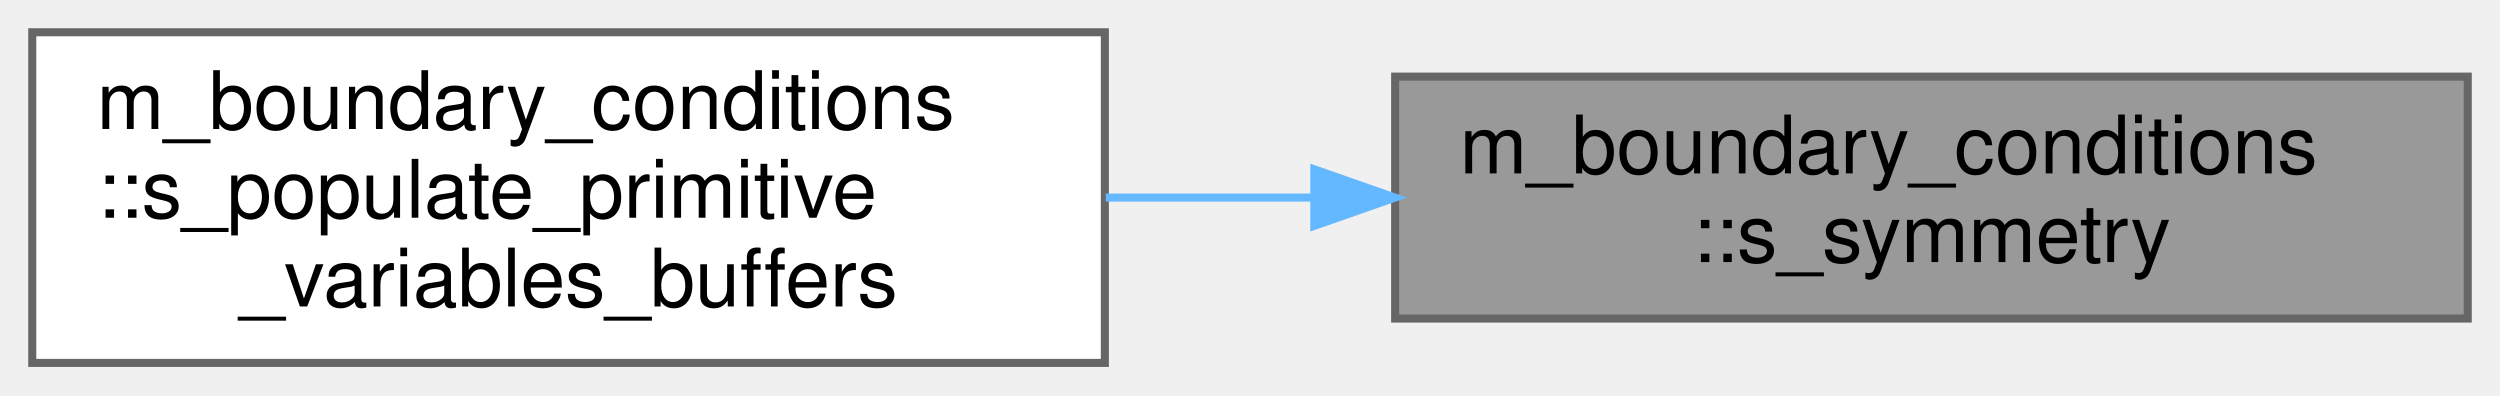
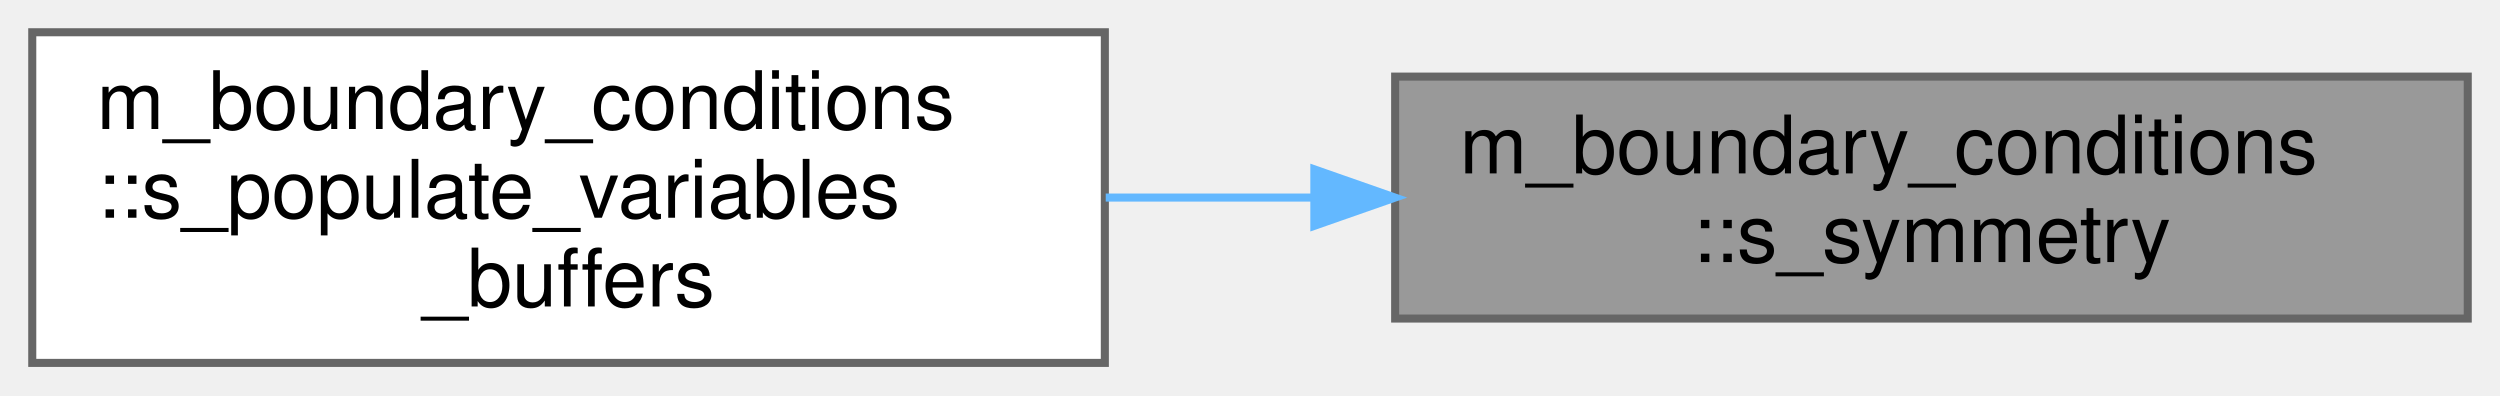
<svg xmlns="http://www.w3.org/2000/svg" xmlns:xlink="http://www.w3.org/1999/xlink" width="310pt" height="49pt" viewBox="0.00 0.00 310.00 49.00">
  <g id="graph0" class="graph" transform="scale(1 1) rotate(0) translate(4 45)">
    <g id="Node000001" class="node">
      <g id="a_Node000001">
        <a xlink:title=" ">
          <polygon fill="#999999" stroke="#666666" points="302,-35.5 169,-35.5 169,-5.5 302,-5.5 302,-35.5" />
          <text text-anchor="start" x="177" y="-23.5" font-family="Helvetica,sans-Serif" font-size="10.00">m_boundary_conditions</text>
          <text text-anchor="middle" x="235.5" y="-12.5" font-family="Helvetica,sans-Serif" font-size="10.00">::s_symmetry</text>
        </a>
      </g>
    </g>
    <g id="Node000002" class="node">
      <g id="a_Node000002">
-         <a xlink:href="namespacem__boundary__conditions.html#aa57204a6a6bdae766a526edd5d768566" target="_top" xlink:title="The purpose of this procedure is to populate the buffers of the primitive variables,...">
+         <a xlink:href="namespacem__boundary__conditions.html#ac0f941b0622d2e701b2f20148440ba65" target="_top" xlink:title="The purpose of this procedure is to populate the buffers of the primitive variables,...">
          <polygon fill="white" stroke="#666666" points="133,-41 0,-41 0,0 133,0 133,-41" />
          <text text-anchor="start" x="8" y="-29" font-family="Helvetica,sans-Serif" font-size="10.00">m_boundary_conditions</text>
-           <text text-anchor="start" x="8" y="-18" font-family="Helvetica,sans-Serif" font-size="10.00">::s_populate_primitive</text>
-           <text text-anchor="middle" x="66.5" y="-7" font-family="Helvetica,sans-Serif" font-size="10.00">_variables_buffers</text>
+           <text text-anchor="start" x="8" y="-18" font-family="Helvetica,sans-Serif" font-size="10.00">::s_populate_variables</text>
+           <text text-anchor="middle" x="66.5" y="-7" font-family="Helvetica,sans-Serif" font-size="10.00">_buffers</text>
        </a>
      </g>
    </g>
    <g id="edge1_Node000001_Node000002" class="edge">
      <g id="a_edge1_Node000001_Node000002">
        <a xlink:title=" ">
          <path fill="none" stroke="#63b8ff" d="M158.93,-20.5C150.32,-20.5 141.58,-20.5 133.11,-20.5" />
          <polygon fill="#63b8ff" stroke="#63b8ff" points="158.98,-24 168.98,-20.5 158.98,-17 158.98,-24" />
        </a>
      </g>
    </g>
  </g>
</svg>
